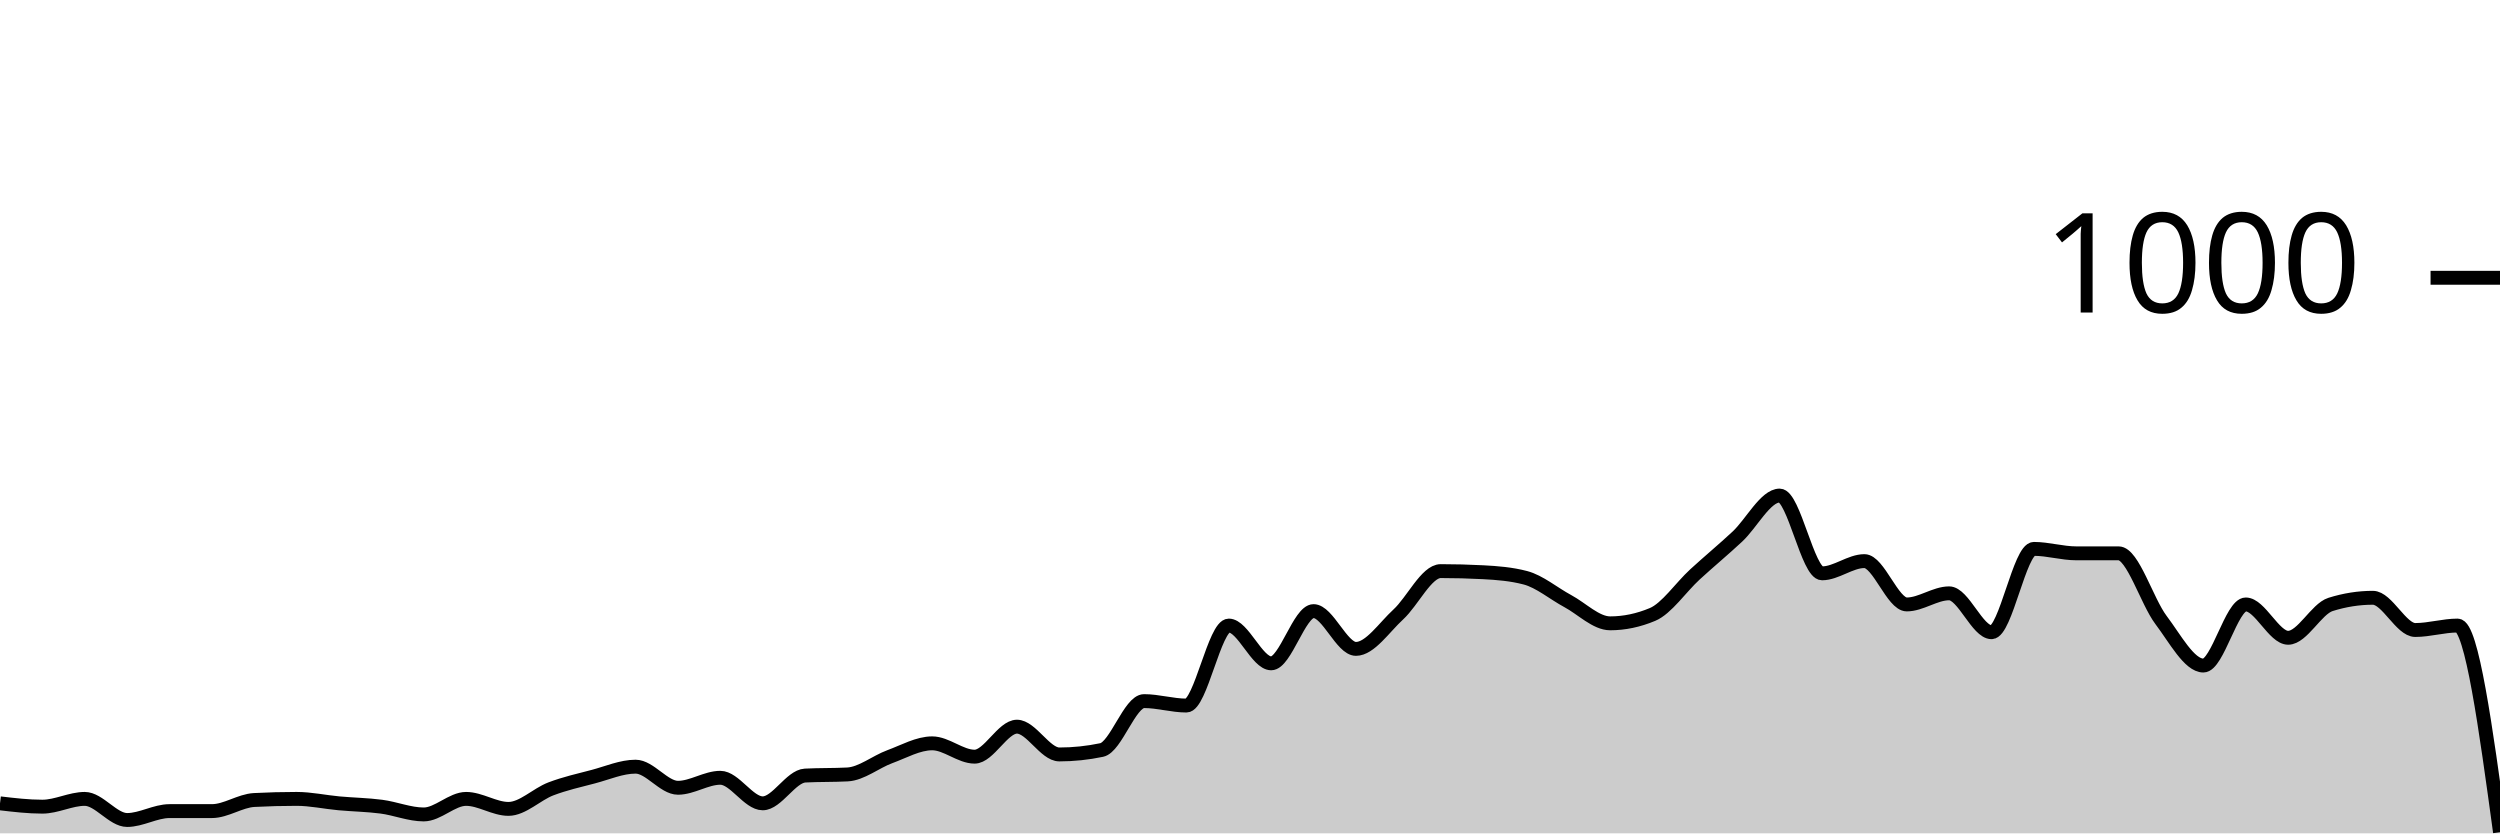
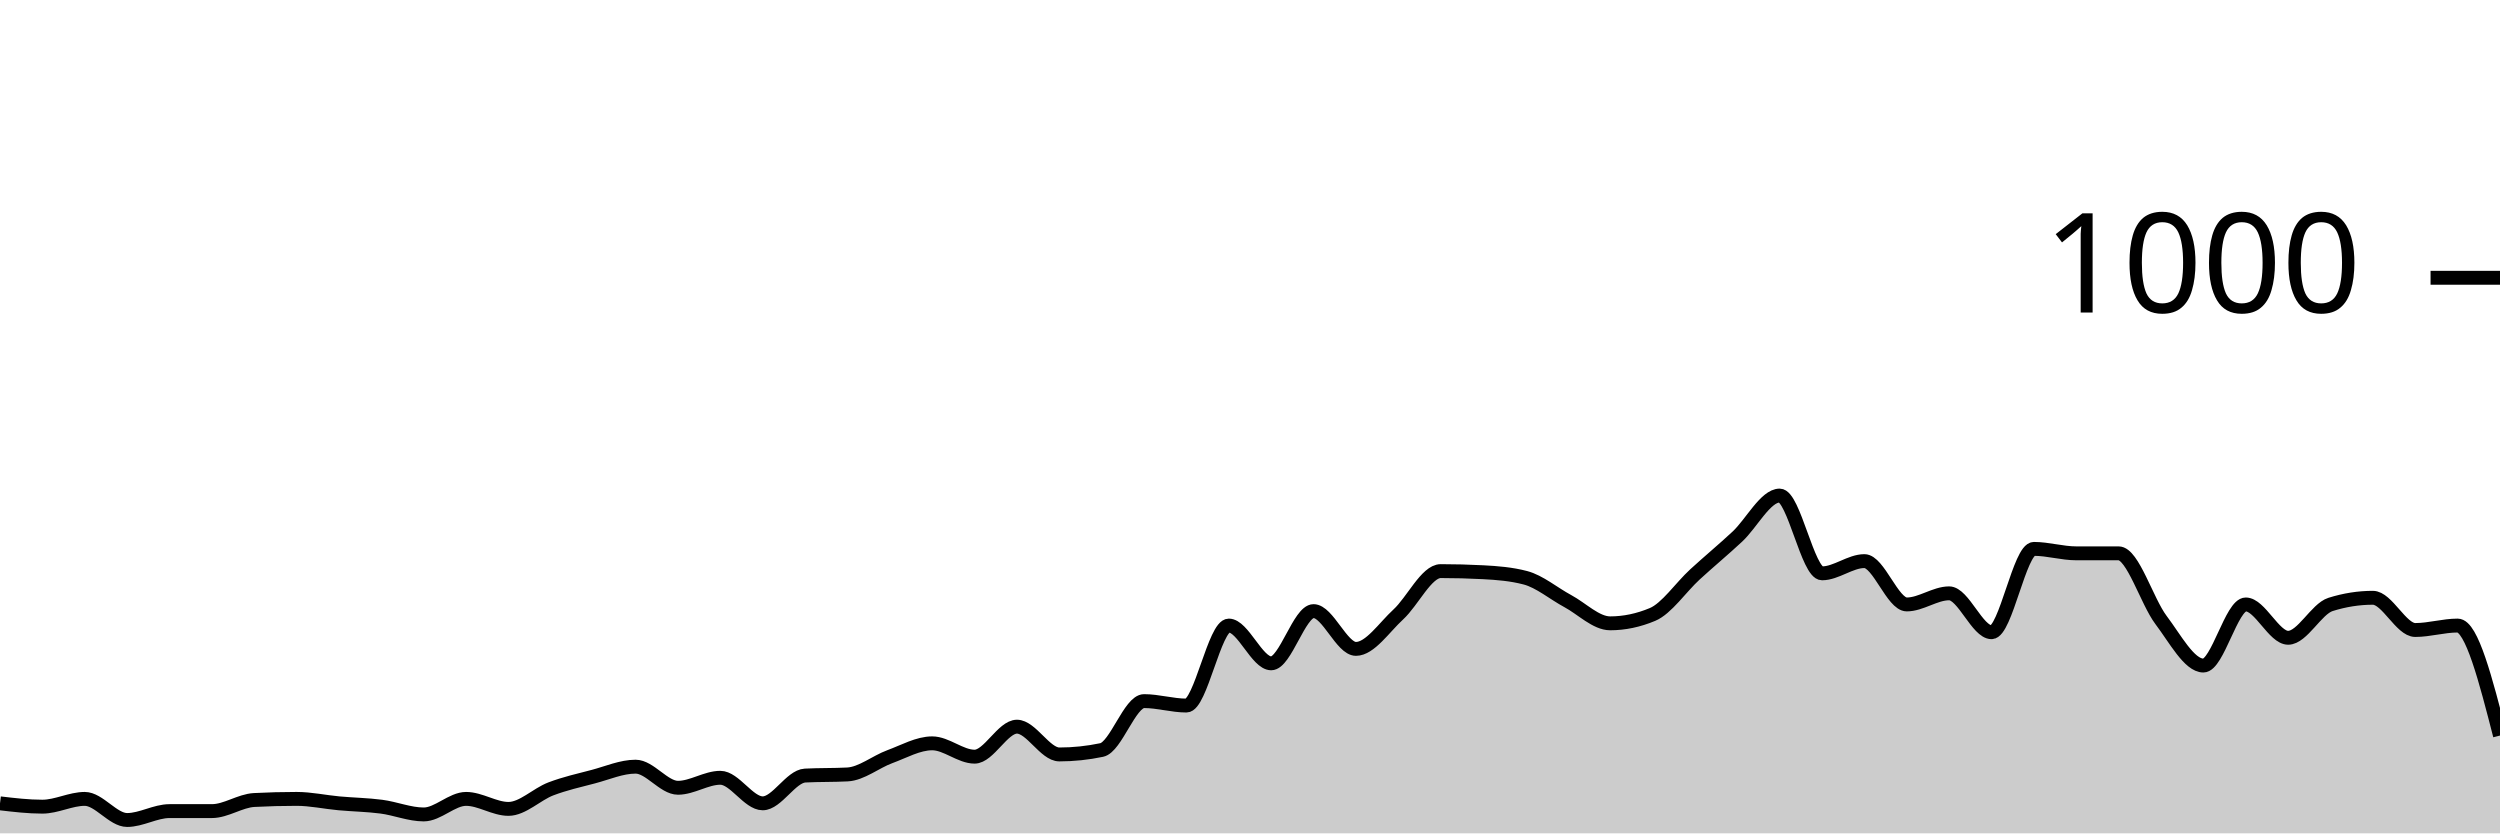
<svg xmlns="http://www.w3.org/2000/svg" viewBox="0 0 180 60">
  <g transform="translate(0,20)">
-     <path class="area" fill="rgba(0, 0, 0, 0.2)" d="M0,37.84C1.017,37.96,2.034,38.08,3.051,38.08C4.068,38.08,5.085,37.52,6.102,37.52C7.119,37.52,8.136,39.04,9.153,39.04C10.169,39.04,11.186,38.4,12.203,38.4C13.22,38.4,14.237,38.4,15.254,38.4C16.271,38.4,17.288,37.653,18.305,37.6C19.322,37.547,20.339,37.52,21.356,37.52C22.373,37.52,23.39,37.747,24.407,37.84C25.424,37.933,26.441,37.947,27.458,38.08C28.475,38.213,29.492,38.64,30.508,38.64C31.525,38.64,32.542,37.52,33.559,37.52C34.576,37.52,35.593,38.24,36.61,38.24C37.627,38.24,38.644,37.187,39.661,36.8C40.678,36.413,41.695,36.187,42.712,35.92C43.729,35.653,44.746,35.2,45.763,35.2C46.78,35.2,47.797,36.72,48.814,36.72C49.831,36.72,50.847,36,51.864,36C52.881,36,53.898,37.84,54.915,37.84C55.932,37.84,56.949,35.893,57.966,35.84C58.983,35.787,60,35.813,61.017,35.76C62.034,35.707,63.051,34.853,64.068,34.48C65.085,34.107,66.102,33.52,67.119,33.52C68.136,33.52,69.153,34.48,70.169,34.48C71.186,34.48,72.203,32.32,73.22,32.32C74.237,32.32,75.254,34.32,76.271,34.32C77.288,34.32,78.305,34.213,79.322,34C80.339,33.787,81.356,30.48,82.373,30.48C83.39,30.48,84.407,30.8,85.424,30.8C86.441,30.8,87.458,25.04,88.475,25.04C89.492,25.04,90.508,27.76,91.525,27.76C92.542,27.76,93.559,24,94.576,24C95.593,24,96.61,26.72,97.627,26.72C98.644,26.72,99.661,25.173,100.678,24.24C101.695,23.307,102.712,21.12,103.729,21.12C104.746,21.12,105.763,21.147,106.78,21.2C107.797,21.253,108.814,21.333,109.831,21.6C110.847,21.867,111.864,22.733,112.881,23.28C113.898,23.827,114.915,24.88,115.932,24.88C116.949,24.88,117.966,24.667,118.983,24.24C120,23.813,121.017,22.293,122.034,21.36C123.051,20.427,124.068,19.587,125.085,18.64C126.102,17.693,127.119,15.68,128.136,15.68C129.153,15.68,130.169,21.28,131.186,21.28C132.203,21.28,133.22,20.4,134.237,20.4C135.254,20.4,136.271,23.52,137.288,23.52C138.305,23.52,139.322,22.72,140.339,22.72C141.356,22.72,142.373,25.52,143.39,25.52C144.407,25.52,145.424,19.52,146.441,19.52C147.458,19.52,148.475,19.84,149.492,19.84C150.508,19.84,151.525,19.84,152.542,19.84C153.559,19.84,154.576,23.293,155.593,24.64C156.61,25.987,157.627,27.92,158.644,27.92C159.661,27.92,160.678,23.52,161.695,23.52C162.712,23.52,163.729,25.92,164.746,25.92C165.763,25.92,166.78,23.84,167.797,23.52C168.814,23.2,169.831,23.04,170.847,23.04C171.864,23.04,172.881,25.36,173.898,25.36C174.915,25.36,175.932,25.04,176.949,25.04C177.966,25.04,178.983,32.48,180,39.92L180,40C178.983,40,177.966,40,176.949,40C175.932,40,174.915,40,173.898,40C172.881,40,171.864,40,170.847,40C169.831,40,168.814,40,167.797,40C166.78,40,165.763,40,164.746,40C163.729,40,162.712,40,161.695,40C160.678,40,159.661,40,158.644,40C157.627,40,156.61,40,155.593,40C154.576,40,153.559,40,152.542,40C151.525,40,150.508,40,149.492,40C148.475,40,147.458,40,146.441,40C145.424,40,144.407,40,143.39,40C142.373,40,141.356,40,140.339,40C139.322,40,138.305,40,137.288,40C136.271,40,135.254,40,134.237,40C133.22,40,132.203,40,131.186,40C130.169,40,129.153,40,128.136,40C127.119,40,126.102,40,125.085,40C124.068,40,123.051,40,122.034,40C121.017,40,120,40,118.983,40C117.966,40,116.949,40,115.932,40C114.915,40,113.898,40,112.881,40C111.864,40,110.847,40,109.831,40C108.814,40,107.797,40,106.78,40C105.763,40,104.746,40,103.729,40C102.712,40,101.695,40,100.678,40C99.661,40,98.644,40,97.627,40C96.61,40,95.593,40,94.576,40C93.559,40,92.542,40,91.525,40C90.508,40,89.492,40,88.475,40C87.458,40,86.441,40,85.424,40C84.407,40,83.39,40,82.373,40C81.356,40,80.339,40,79.322,40C78.305,40,77.288,40,76.271,40C75.254,40,74.237,40,73.22,40C72.203,40,71.186,40,70.169,40C69.153,40,68.136,40,67.119,40C66.102,40,65.085,40,64.068,40C63.051,40,62.034,40,61.017,40C60,40,58.983,40,57.966,40C56.949,40,55.932,40,54.915,40C53.898,40,52.881,40,51.864,40C50.847,40,49.831,40,48.814,40C47.797,40,46.78,40,45.763,40C44.746,40,43.729,40,42.712,40C41.695,40,40.678,40,39.661,40C38.644,40,37.627,40,36.61,40C35.593,40,34.576,40,33.559,40C32.542,40,31.525,40,30.508,40C29.492,40,28.475,40,27.458,40C26.441,40,25.424,40,24.407,40C23.39,40,22.373,40,21.356,40C20.339,40,19.322,40,18.305,40C17.288,40,16.271,40,15.254,40C14.237,40,13.22,40,12.203,40C11.186,40,10.169,40,9.153,40C8.136,40,7.119,40,6.102,40C5.085,40,4.068,40,3.051,40C2.034,40,1.017,40,0,40Z" />
-     <path class="line" stroke="black" fill="none" d="M0,37.84C1.017,37.96,2.034,38.08,3.051,38.08C4.068,38.08,5.085,37.52,6.102,37.52C7.119,37.52,8.136,39.04,9.153,39.04C10.169,39.04,11.186,38.4,12.203,38.4C13.22,38.4,14.237,38.4,15.254,38.4C16.271,38.4,17.288,37.653,18.305,37.6C19.322,37.547,20.339,37.52,21.356,37.52C22.373,37.52,23.39,37.747,24.407,37.84C25.424,37.933,26.441,37.947,27.458,38.08C28.475,38.213,29.492,38.64,30.508,38.64C31.525,38.64,32.542,37.52,33.559,37.52C34.576,37.52,35.593,38.24,36.61,38.24C37.627,38.24,38.644,37.187,39.661,36.8C40.678,36.413,41.695,36.187,42.712,35.92C43.729,35.653,44.746,35.2,45.763,35.2C46.78,35.2,47.797,36.72,48.814,36.72C49.831,36.72,50.847,36,51.864,36C52.881,36,53.898,37.84,54.915,37.84C55.932,37.84,56.949,35.893,57.966,35.84C58.983,35.787,60,35.813,61.017,35.76C62.034,35.707,63.051,34.853,64.068,34.48C65.085,34.107,66.102,33.52,67.119,33.52C68.136,33.52,69.153,34.48,70.169,34.48C71.186,34.48,72.203,32.32,73.22,32.32C74.237,32.32,75.254,34.32,76.271,34.32C77.288,34.32,78.305,34.213,79.322,34C80.339,33.787,81.356,30.48,82.373,30.48C83.39,30.48,84.407,30.8,85.424,30.8C86.441,30.8,87.458,25.04,88.475,25.04C89.492,25.04,90.508,27.76,91.525,27.76C92.542,27.76,93.559,24,94.576,24C95.593,24,96.61,26.72,97.627,26.72C98.644,26.72,99.661,25.173,100.678,24.24C101.695,23.307,102.712,21.12,103.729,21.12C104.746,21.12,105.763,21.147,106.78,21.2C107.797,21.253,108.814,21.333,109.831,21.6C110.847,21.867,111.864,22.733,112.881,23.28C113.898,23.827,114.915,24.88,115.932,24.88C116.949,24.88,117.966,24.667,118.983,24.24C120,23.813,121.017,22.293,122.034,21.36C123.051,20.427,124.068,19.587,125.085,18.64C126.102,17.693,127.119,15.68,128.136,15.68C129.153,15.68,130.169,21.28,131.186,21.28C132.203,21.28,133.22,20.4,134.237,20.4C135.254,20.4,136.271,23.52,137.288,23.52C138.305,23.52,139.322,22.72,140.339,22.72C141.356,22.72,142.373,25.52,143.39,25.52C144.407,25.52,145.424,19.52,146.441,19.52C147.458,19.52,148.475,19.84,149.492,19.84C150.508,19.84,151.525,19.84,152.542,19.84C153.559,19.84,154.576,23.293,155.593,24.64C156.61,25.987,157.627,27.92,158.644,27.92C159.661,27.92,160.678,23.52,161.695,23.52C162.712,23.52,163.729,25.92,164.746,25.92C165.763,25.92,166.78,23.84,167.797,23.52C168.814,23.2,169.831,23.04,170.847,23.04C171.864,23.04,172.881,25.36,173.898,25.36C174.915,25.36,175.932,25.04,176.949,25.04C177.966,25.04,178.983,32.48,180,39.92" />
+     <path class="area" fill="rgba(0, 0, 0, 0.2)" d="M0,37.84C1.017,37.96,2.034,38.08,3.051,38.08C4.068,38.08,5.085,37.52,6.102,37.52C7.119,37.52,8.136,39.04,9.153,39.04C10.169,39.04,11.186,38.4,12.203,38.4C13.22,38.4,14.237,38.4,15.254,38.4C16.271,38.4,17.288,37.653,18.305,37.6C19.322,37.547,20.339,37.52,21.356,37.52C22.373,37.52,23.39,37.747,24.407,37.84C25.424,37.933,26.441,37.947,27.458,38.08C28.475,38.213,29.492,38.64,30.508,38.64C31.525,38.64,32.542,37.52,33.559,37.52C34.576,37.52,35.593,38.24,36.61,38.24C37.627,38.24,38.644,37.187,39.661,36.8C40.678,36.413,41.695,36.187,42.712,35.92C43.729,35.653,44.746,35.2,45.763,35.2C46.78,35.2,47.797,36.72,48.814,36.72C49.831,36.72,50.847,36,51.864,36C52.881,36,53.898,37.84,54.915,37.84C55.932,37.84,56.949,35.893,57.966,35.84C58.983,35.787,60,35.813,61.017,35.76C62.034,35.707,63.051,34.853,64.068,34.48C65.085,34.107,66.102,33.52,67.119,33.52C68.136,33.52,69.153,34.48,70.169,34.48C71.186,34.48,72.203,32.32,73.22,32.32C74.237,32.32,75.254,34.32,76.271,34.32C77.288,34.32,78.305,34.213,79.322,34C80.339,33.787,81.356,30.48,82.373,30.48C83.39,30.48,84.407,30.8,85.424,30.8C86.441,30.8,87.458,25.04,88.475,25.04C89.492,25.04,90.508,27.76,91.525,27.76C92.542,27.76,93.559,24,94.576,24C95.593,24,96.61,26.72,97.627,26.72C98.644,26.72,99.661,25.173,100.678,24.24C101.695,23.307,102.712,21.12,103.729,21.12C104.746,21.12,105.763,21.147,106.78,21.2C107.797,21.253,108.814,21.333,109.831,21.6C110.847,21.867,111.864,22.733,112.881,23.28C113.898,23.827,114.915,24.88,115.932,24.88C116.949,24.88,117.966,24.667,118.983,24.24C120,23.813,121.017,22.293,122.034,21.36C123.051,20.427,124.068,19.587,125.085,18.64C126.102,17.693,127.119,15.68,128.136,15.68C129.153,15.68,130.169,21.28,131.186,21.28C132.203,21.28,133.22,20.4,134.237,20.4C135.254,20.4,136.271,23.52,137.288,23.52C138.305,23.52,139.322,22.72,140.339,22.72C141.356,22.72,142.373,25.52,143.39,25.52C144.407,25.52,145.424,19.52,146.441,19.52C147.458,19.52,148.475,19.84,149.492,19.84C150.508,19.84,151.525,19.84,152.542,19.84C153.559,19.84,154.576,23.293,155.593,24.64C156.61,25.987,157.627,27.92,158.644,27.92C159.661,27.92,160.678,23.52,161.695,23.52C162.712,23.52,163.729,25.92,164.746,25.92C165.763,25.92,166.78,23.84,167.797,23.52C168.814,23.2,169.831,23.04,170.847,23.04C171.864,23.04,172.881,25.36,173.898,25.36C174.915,25.36,175.932,25.04,176.949,25.04C177.966,25.04,178.983,29,180,32.96L180,40C178.983,40,177.966,40,176.949,40C175.932,40,174.915,40,173.898,40C172.881,40,171.864,40,170.847,40C169.831,40,168.814,40,167.797,40C166.78,40,165.763,40,164.746,40C163.729,40,162.712,40,161.695,40C160.678,40,159.661,40,158.644,40C157.627,40,156.61,40,155.593,40C154.576,40,153.559,40,152.542,40C151.525,40,150.508,40,149.492,40C148.475,40,147.458,40,146.441,40C145.424,40,144.407,40,143.39,40C142.373,40,141.356,40,140.339,40C139.322,40,138.305,40,137.288,40C136.271,40,135.254,40,134.237,40C133.22,40,132.203,40,131.186,40C130.169,40,129.153,40,128.136,40C127.119,40,126.102,40,125.085,40C124.068,40,123.051,40,122.034,40C121.017,40,120,40,118.983,40C117.966,40,116.949,40,115.932,40C114.915,40,113.898,40,112.881,40C111.864,40,110.847,40,109.831,40C108.814,40,107.797,40,106.78,40C105.763,40,104.746,40,103.729,40C102.712,40,101.695,40,100.678,40C99.661,40,98.644,40,97.627,40C96.61,40,95.593,40,94.576,40C93.559,40,92.542,40,91.525,40C90.508,40,89.492,40,88.475,40C87.458,40,86.441,40,85.424,40C84.407,40,83.39,40,82.373,40C81.356,40,80.339,40,79.322,40C78.305,40,77.288,40,76.271,40C75.254,40,74.237,40,73.22,40C72.203,40,71.186,40,70.169,40C69.153,40,68.136,40,67.119,40C66.102,40,65.085,40,64.068,40C63.051,40,62.034,40,61.017,40C60,40,58.983,40,57.966,40C56.949,40,55.932,40,54.915,40C53.898,40,52.881,40,51.864,40C50.847,40,49.831,40,48.814,40C47.797,40,46.78,40,45.763,40C44.746,40,43.729,40,42.712,40C41.695,40,40.678,40,39.661,40C38.644,40,37.627,40,36.61,40C35.593,40,34.576,40,33.559,40C32.542,40,31.525,40,30.508,40C29.492,40,28.475,40,27.458,40C26.441,40,25.424,40,24.407,40C23.39,40,22.373,40,21.356,40C20.339,40,19.322,40,18.305,40C17.288,40,16.271,40,15.254,40C14.237,40,13.22,40,12.203,40C11.186,40,10.169,40,9.153,40C8.136,40,7.119,40,6.102,40C5.085,40,4.068,40,3.051,40C2.034,40,1.017,40,0,40Z" />
+     <path class="line" stroke="black" fill="none" d="M0,37.84C1.017,37.96,2.034,38.08,3.051,38.08C4.068,38.08,5.085,37.52,6.102,37.52C7.119,37.52,8.136,39.04,9.153,39.04C10.169,39.04,11.186,38.4,12.203,38.4C13.22,38.4,14.237,38.4,15.254,38.4C16.271,38.4,17.288,37.653,18.305,37.6C19.322,37.547,20.339,37.52,21.356,37.52C22.373,37.52,23.39,37.747,24.407,37.84C25.424,37.933,26.441,37.947,27.458,38.08C28.475,38.213,29.492,38.64,30.508,38.64C31.525,38.64,32.542,37.52,33.559,37.52C34.576,37.52,35.593,38.24,36.61,38.24C37.627,38.24,38.644,37.187,39.661,36.8C40.678,36.413,41.695,36.187,42.712,35.92C43.729,35.653,44.746,35.2,45.763,35.2C46.78,35.2,47.797,36.72,48.814,36.72C49.831,36.72,50.847,36,51.864,36C52.881,36,53.898,37.84,54.915,37.84C55.932,37.84,56.949,35.893,57.966,35.84C58.983,35.787,60,35.813,61.017,35.76C62.034,35.707,63.051,34.853,64.068,34.48C65.085,34.107,66.102,33.52,67.119,33.52C68.136,33.52,69.153,34.48,70.169,34.48C71.186,34.48,72.203,32.32,73.22,32.32C74.237,32.32,75.254,34.32,76.271,34.32C77.288,34.32,78.305,34.213,79.322,34C80.339,33.787,81.356,30.48,82.373,30.48C83.39,30.48,84.407,30.8,85.424,30.8C86.441,30.8,87.458,25.04,88.475,25.04C89.492,25.04,90.508,27.76,91.525,27.76C92.542,27.76,93.559,24,94.576,24C95.593,24,96.61,26.72,97.627,26.72C98.644,26.72,99.661,25.173,100.678,24.24C101.695,23.307,102.712,21.12,103.729,21.12C104.746,21.12,105.763,21.147,106.78,21.2C107.797,21.253,108.814,21.333,109.831,21.6C110.847,21.867,111.864,22.733,112.881,23.28C113.898,23.827,114.915,24.88,115.932,24.88C116.949,24.88,117.966,24.667,118.983,24.24C120,23.813,121.017,22.293,122.034,21.36C123.051,20.427,124.068,19.587,125.085,18.64C126.102,17.693,127.119,15.68,128.136,15.68C129.153,15.68,130.169,21.28,131.186,21.28C132.203,21.28,133.22,20.4,134.237,20.4C135.254,20.4,136.271,23.52,137.288,23.52C138.305,23.52,139.322,22.72,140.339,22.72C141.356,22.72,142.373,25.52,143.39,25.52C144.407,25.52,145.424,19.52,146.441,19.52C147.458,19.52,148.475,19.84,149.492,19.84C150.508,19.84,151.525,19.84,152.542,19.84C153.559,19.84,154.576,23.293,155.593,24.64C156.61,25.987,157.627,27.92,158.644,27.92C159.661,27.92,160.678,23.52,161.695,23.52C162.712,23.52,163.729,25.92,164.746,25.92C165.763,25.92,166.78,23.84,167.797,23.52C168.814,23.2,169.831,23.04,170.847,23.04C171.864,23.04,172.881,25.36,173.898,25.36C174.915,25.36,175.932,25.04,176.949,25.04C177.966,25.04,178.983,29,180,32.96" />
    <path class="axis-ceiling" stroke-width="1" stroke="black" fill="none" d="M175,0L180,0" />
    <text class="axis-ceiling-label" font-family="sans-serif" text-anchor="end" font-size="10px" x="170" y="2.5">1000</text>
  </g>
</svg>
